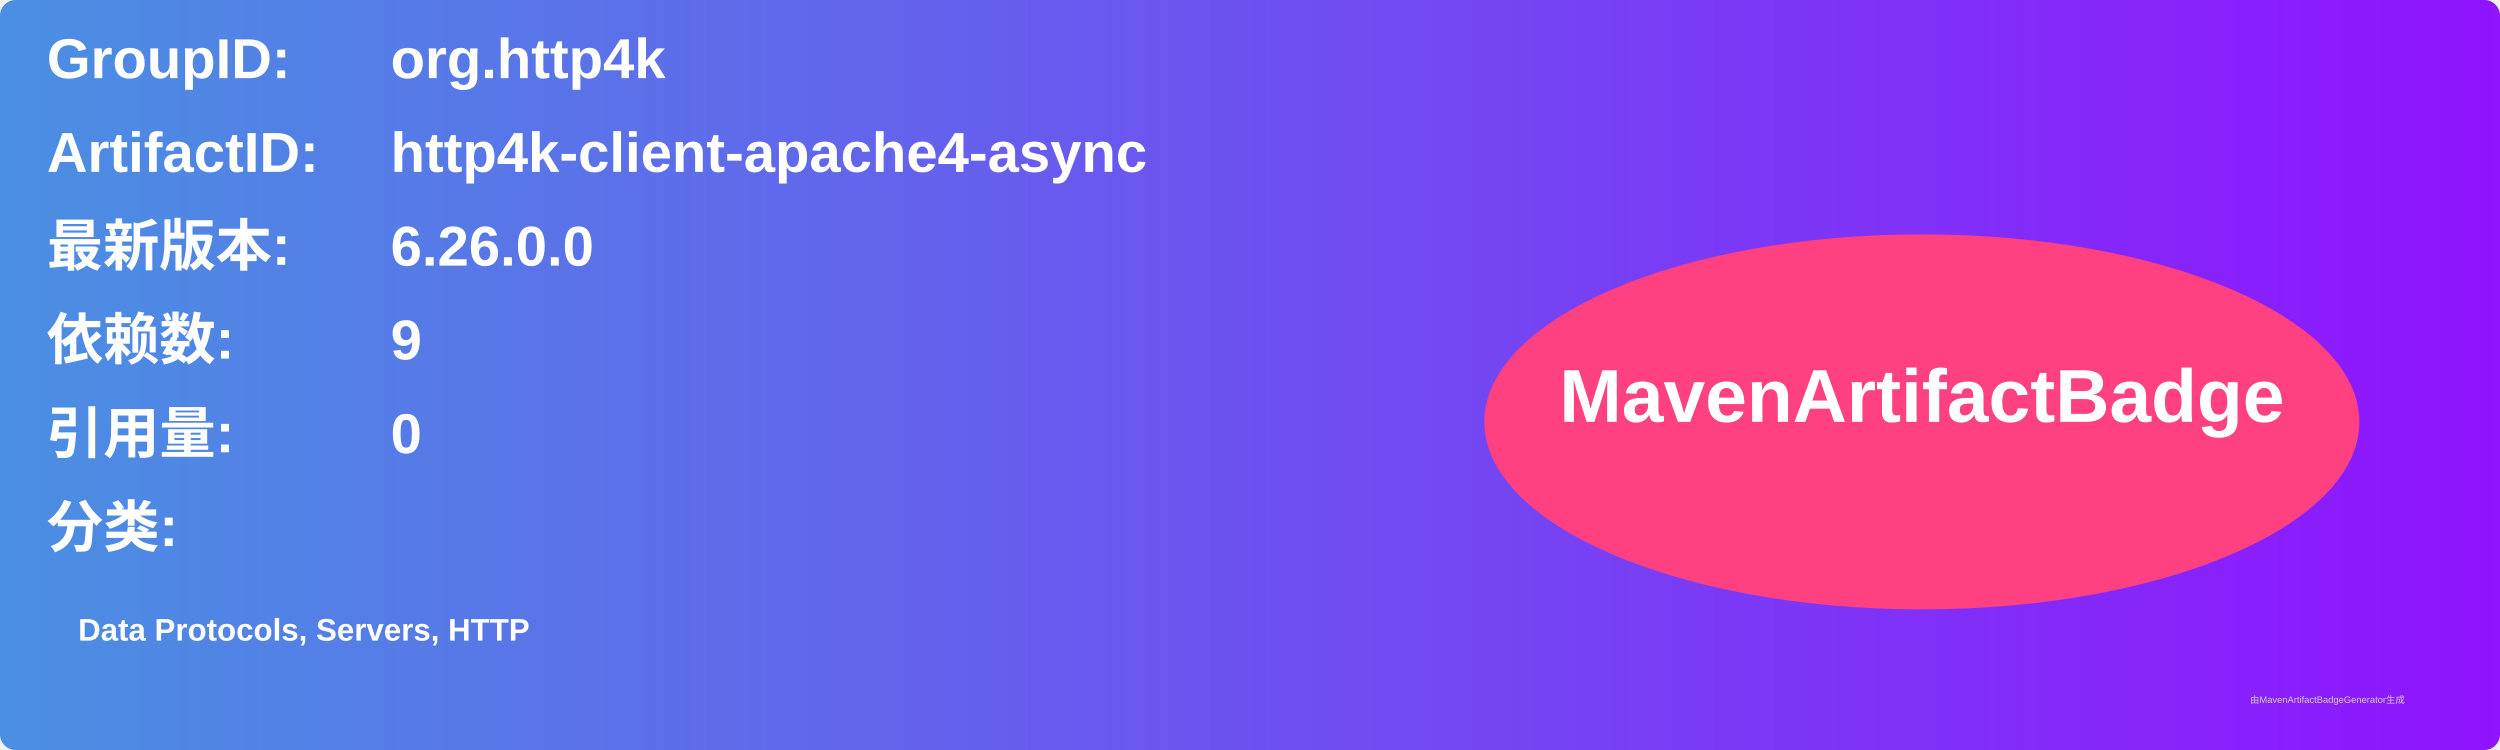
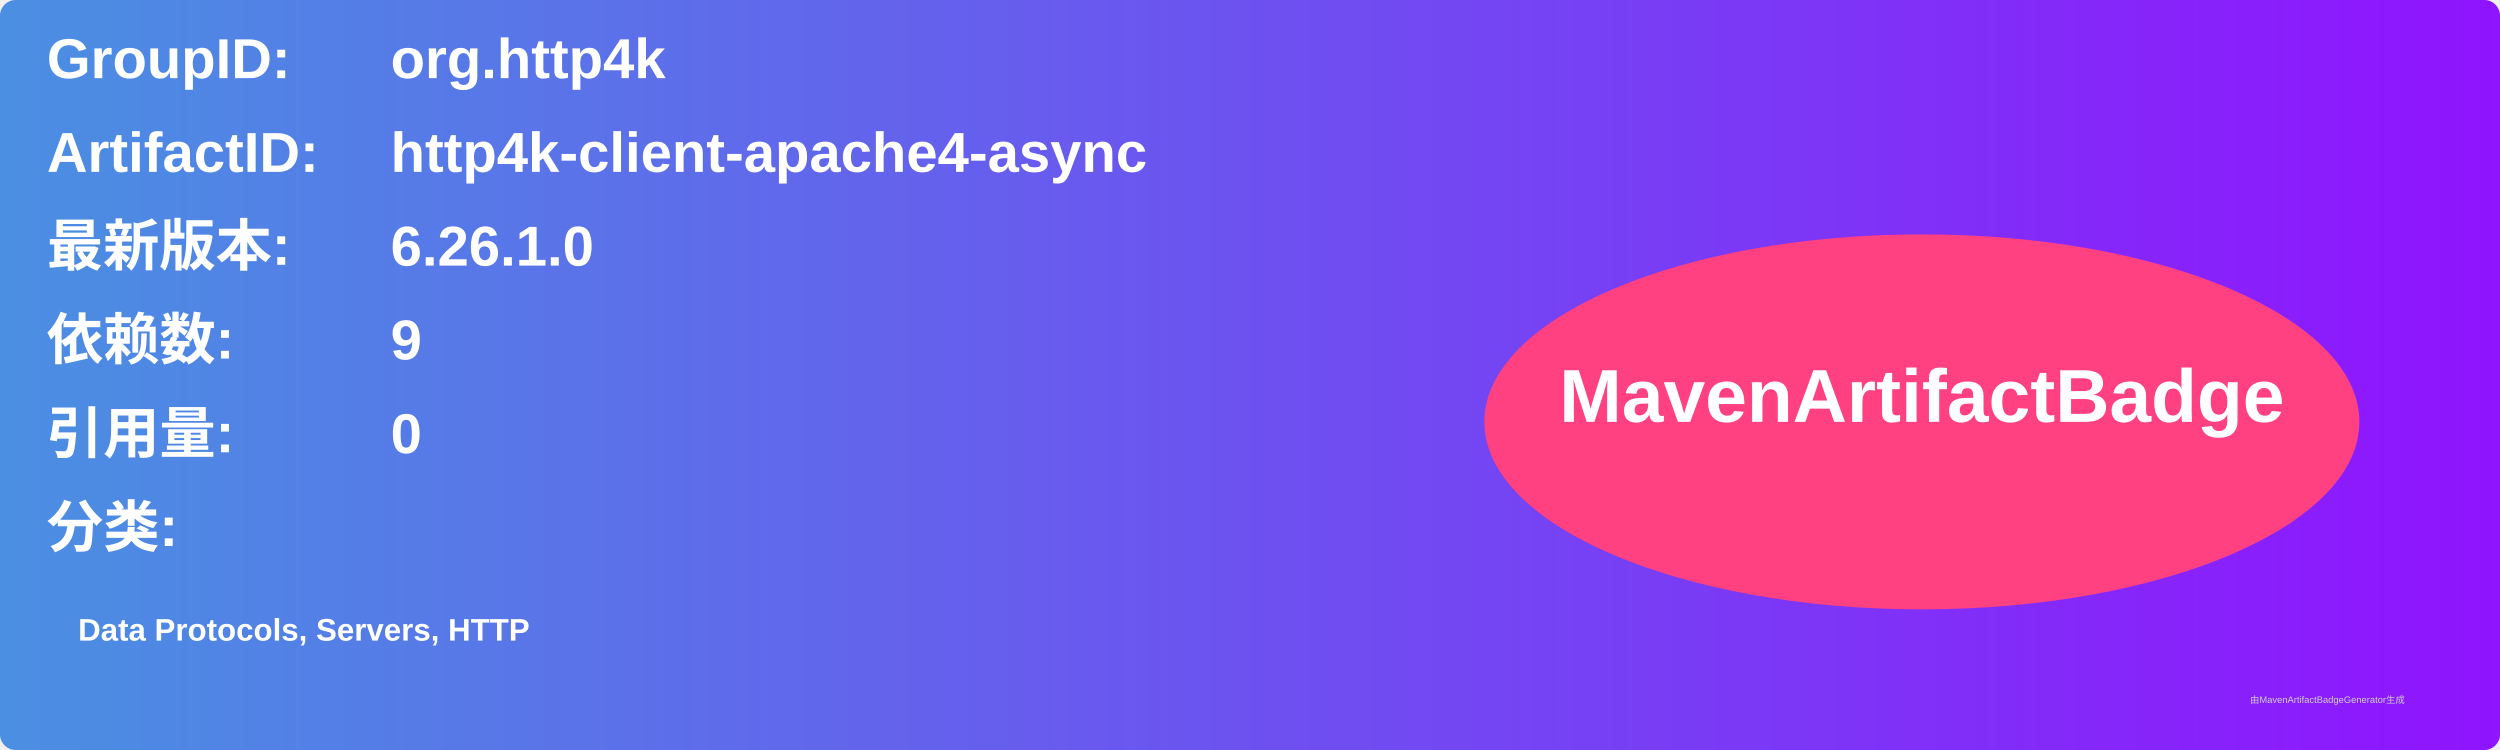
<svg xmlns="http://www.w3.org/2000/svg" width="800" height="240" viewBox="0 0 800 240">
  <linearGradient id="grad" x1="0%" y1="0%" x2="100%" y2="0%">
    <stop offset="0%" stop-color="#4a90e2" />
    <stop offset="100%" stop-color="#9013fe" />
  </linearGradient>
  <rect width="100%" height="100%" rx="5" ry="5" fill="url(#grad)" />
  <g transform="translate(15, 15)">
    <text x="0" y="10" font-family="Arial" font-size="18" fill="white" font-weight="bold" width="260">GroupID:</text>
    <text x="110" y="10" font-family="Arial" font-size="18" fill="white" font-weight="bold" width="460">org.http4k</text>
    <text x="0" y="40" font-family="Arial" font-size="18" fill="white" font-weight="bold" width="260">ArtifactID:</text>
    <text x="110" y="40" font-family="Arial" font-size="18" fill="white" font-weight="bold" width="460">http4k-client-apache4-async</text>
    <text x="0" y="70" font-family="Arial" font-size="18" fill="white" font-weight="bold">最新版本:</text>
    <text x="110" y="70" font-family="Arial" font-size="18" fill="white" font-weight="bold">
-       <tspan font-weight="bold">6.26.0.0</tspan>
+       <tspan font-weight="bold">6.26.1.0</tspan>
    </text>
    <text x="0" y="100" font-family="Arial" font-size="18" fill="white" font-weight="bold">依赖数: </text>
    <text x="110" y="100" font-family="Arial" font-size="18" fill="white">
      <tspan font-weight="bold">9</tspan>
    </text>
    <text x="0" y="130" font-family="Arial" font-size="18" fill="white" font-weight="bold">引用量: </text>
    <text x="110" y="130" font-family="Arial" font-size="18" fill="white">
      <tspan font-weight="bold">0</tspan>
    </text>
    <text x="0" y="160" font-family="Arial" font-size="18" fill="white" font-weight="bold">分类:</text>
    <text x="10" y="190" font-family="Arial" font-size="10" fill="white">
      <tspan font-weight="bold">Data Protocols, Servers, HTTP</tspan>
    </text>
    <ellipse cx="600" cy="120" rx="140" ry="60" fill="#ff4081" />
    <text x="600" y="120" text-anchor="middle" font-family="Arial" font-size="24" fill="white" font-weight="bold">MavenArtifactBadge</text>
  </g>
  <text x="720" y="225" font-family="Arial" font-size="3" fill="#d0d0d0">由MavenArtifactBadgeGenerator生成</text>
</svg>
